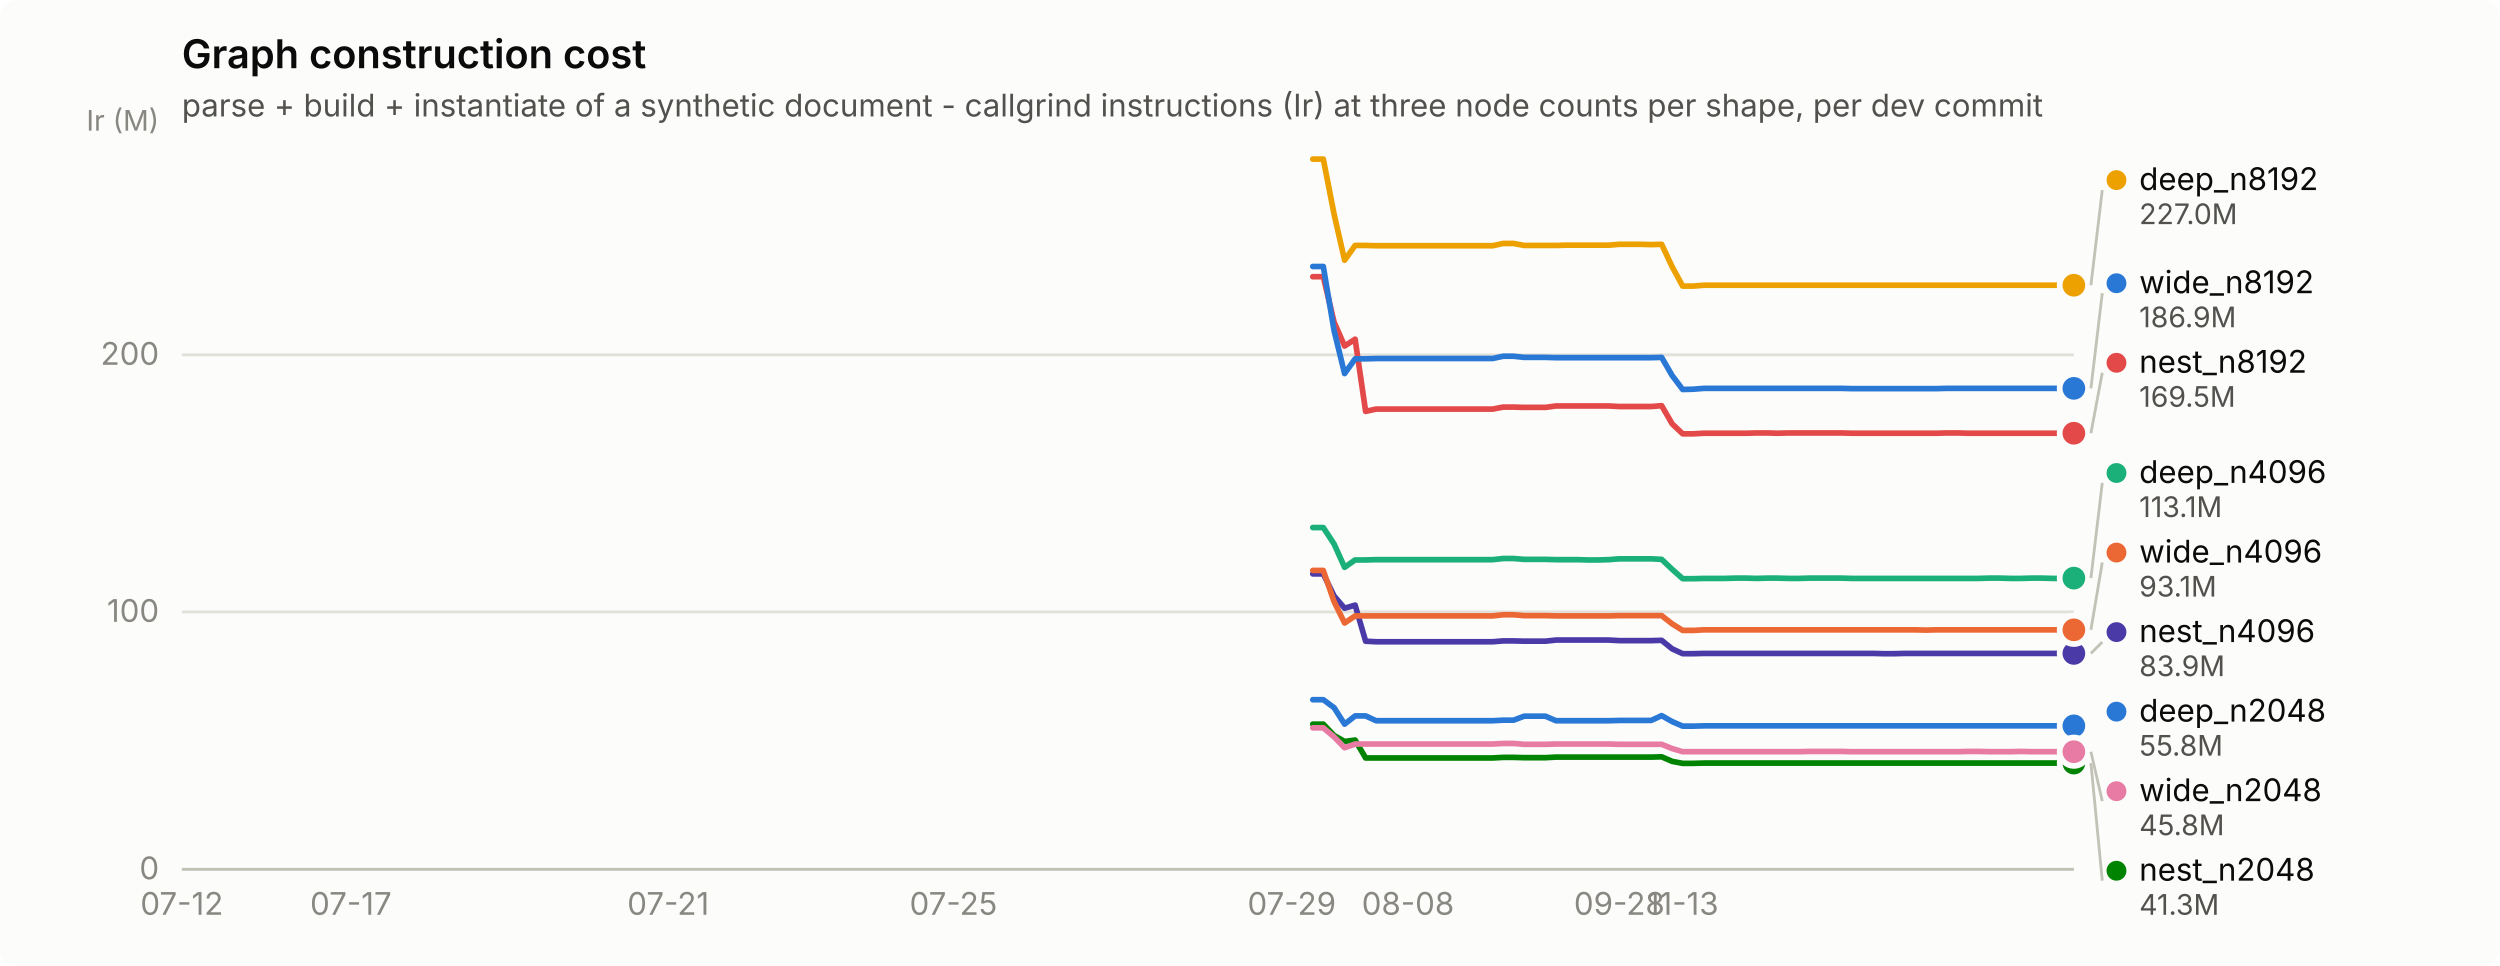
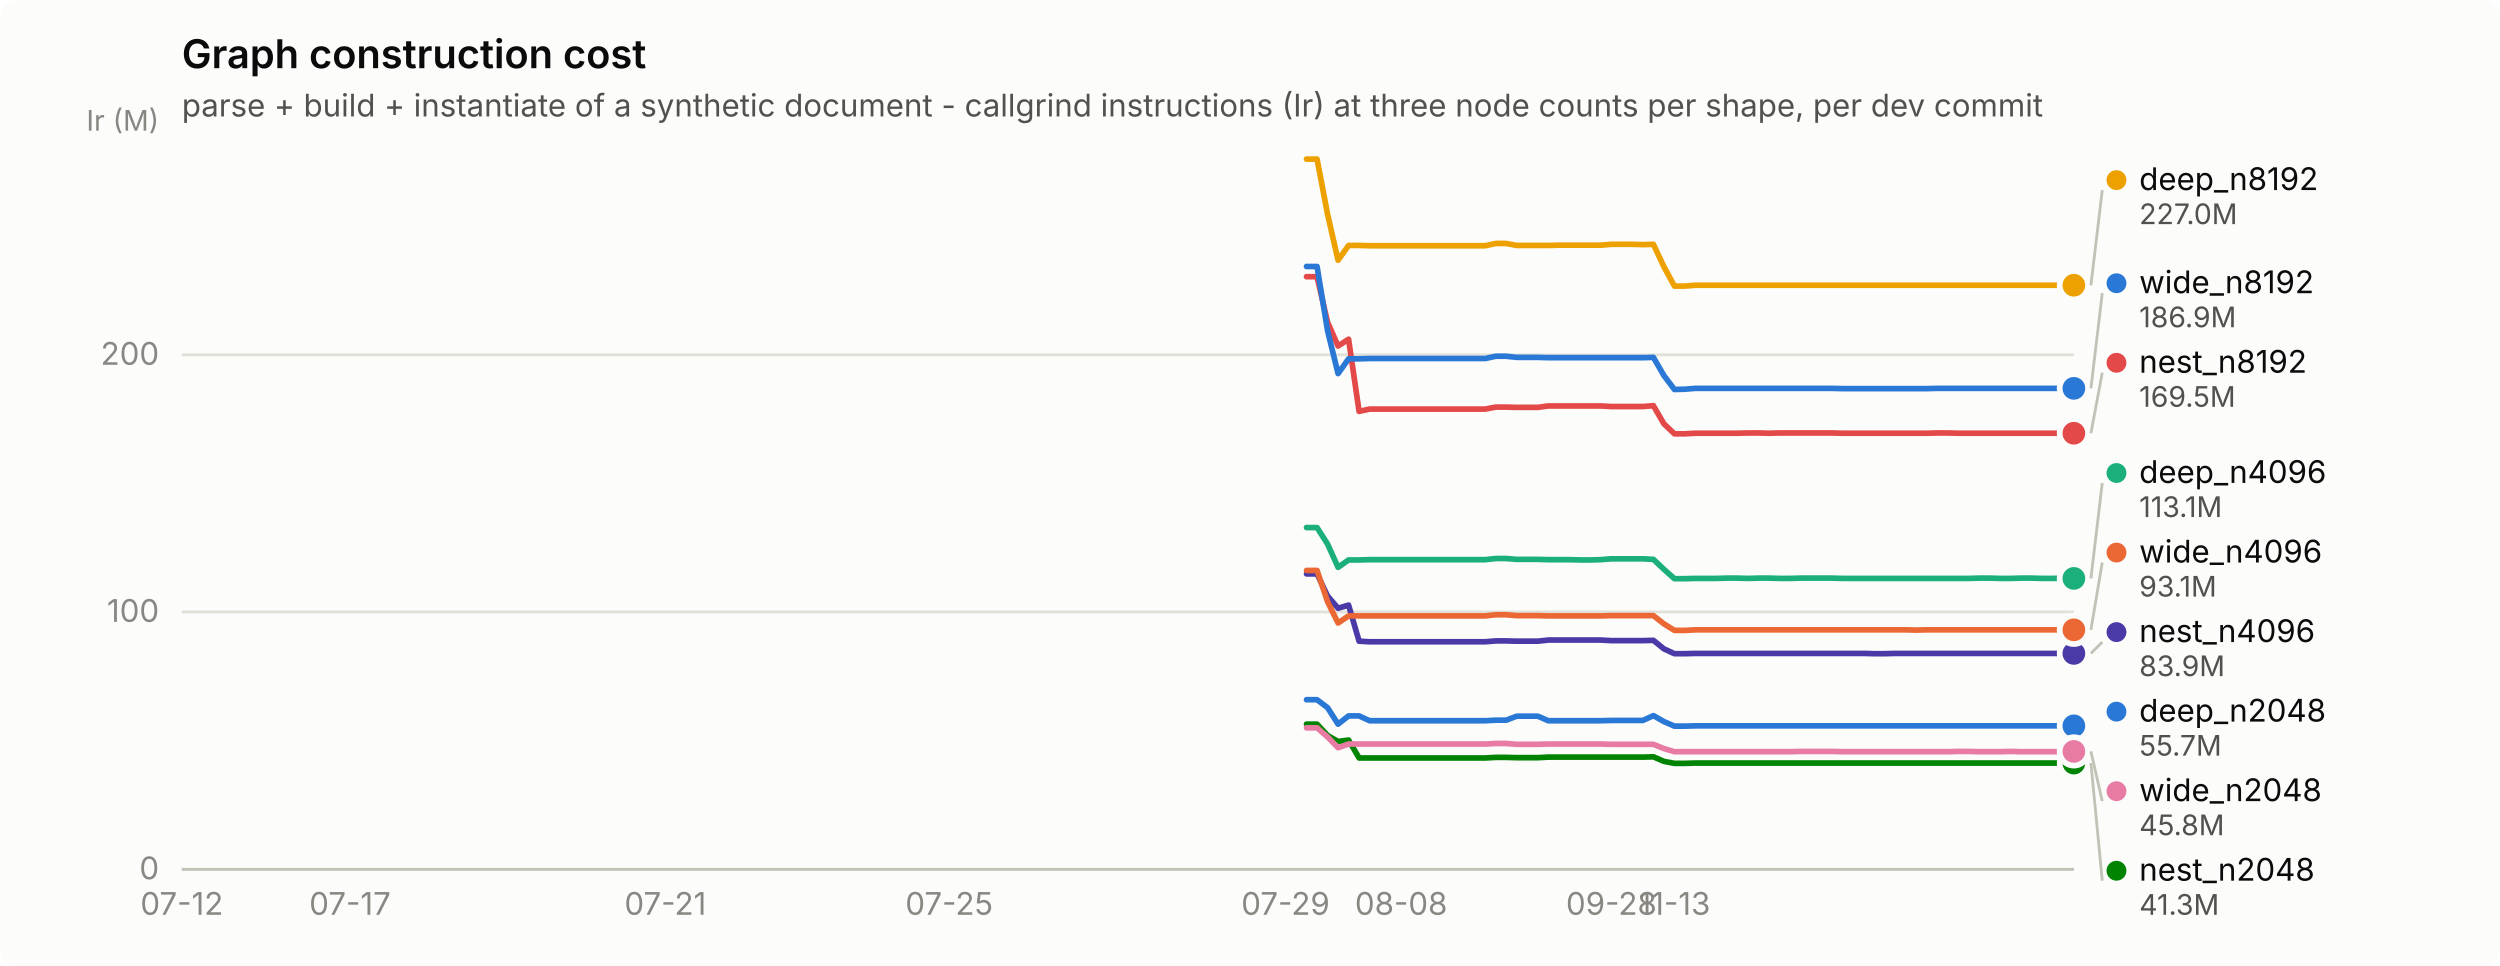
<svg xmlns="http://www.w3.org/2000/svg" width="880" height="340" viewBox="0 0 880 340" role="img" aria-label="Graph construction cost">
  <rect width="880" height="340" rx="6" fill="#fcfcfb" />
  <text x="64" y="24" font-family="system-ui, -apple-system, &quot;Segoe UI&quot;, sans-serif" font-size="14" font-weight="600" fill="#0b0b0b">Graph construction cost</text>
  <text x="64" y="41" font-family="system-ui, -apple-system, &quot;Segoe UI&quot;, sans-serif" font-size="11" fill="#52514e">parse + build + instantiate of a synthetic document - callgrind instructions (Ir) at three node counts per shape, per dev commit</text>
  <line x1="64" y1="306.0" x2="730" y2="306.0" stroke="#e1e0d9" stroke-width="1" />
  <text x="56" y="309.5" text-anchor="end" font-family="system-ui, -apple-system, &quot;Segoe UI&quot;, sans-serif" font-size="11" style="font-variant-numeric: tabular-nums" fill="#898781">0</text>
  <line x1="64" y1="215.4" x2="730" y2="215.4" stroke="#e1e0d9" stroke-width="1" />
  <text x="56" y="218.9" text-anchor="end" font-family="system-ui, -apple-system, &quot;Segoe UI&quot;, sans-serif" font-size="11" style="font-variant-numeric: tabular-nums" fill="#898781">100</text>
  <line x1="64" y1="124.9" x2="730" y2="124.9" stroke="#e1e0d9" stroke-width="1" />
  <text x="56" y="128.4" text-anchor="end" font-family="system-ui, -apple-system, &quot;Segoe UI&quot;, sans-serif" font-size="11" style="font-variant-numeric: tabular-nums" fill="#898781">200</text>
  <text x="56" y="46" text-anchor="end" font-family="system-ui, -apple-system, &quot;Segoe UI&quot;, sans-serif" font-size="10" fill="#898781">Ir (M)</text>
  <line x1="64" y1="306" x2="730" y2="306" stroke="#c3c2b7" stroke-width="1" />
  <text x="64.0" y="322" text-anchor="middle" font-family="system-ui, -apple-system, &quot;Segoe UI&quot;, sans-serif" font-size="11" style="font-variant-numeric: tabular-nums" fill="#898781">07-12</text>
-   <text x="123.5" y="322" text-anchor="middle" font-family="system-ui, -apple-system, &quot;Segoe UI&quot;, sans-serif" font-size="11" style="font-variant-numeric: tabular-nums" fill="#898781">07-17</text>
-   <text x="235.2" y="322" text-anchor="middle" font-family="system-ui, -apple-system, &quot;Segoe UI&quot;, sans-serif" font-size="11" style="font-variant-numeric: tabular-nums" fill="#898781">07-21</text>
-   <text x="335.6" y="322" text-anchor="middle" font-family="system-ui, -apple-system, &quot;Segoe UI&quot;, sans-serif" font-size="11" style="font-variant-numeric: tabular-nums" fill="#898781">07-25</text>
-   <text x="454.7" y="322" text-anchor="middle" font-family="system-ui, -apple-system, &quot;Segoe UI&quot;, sans-serif" font-size="11" style="font-variant-numeric: tabular-nums" fill="#898781">07-29</text>
-   <text x="495.6" y="322" text-anchor="middle" font-family="system-ui, -apple-system, &quot;Segoe UI&quot;, sans-serif" font-size="11" style="font-variant-numeric: tabular-nums" fill="#898781">08-08</text>
-   <text x="570.0" y="322" text-anchor="middle" font-family="system-ui, -apple-system, &quot;Segoe UI&quot;, sans-serif" font-size="11" style="font-variant-numeric: tabular-nums" fill="#898781">09-28</text>
-   <text x="592.3" y="322" text-anchor="middle" font-family="system-ui, -apple-system, &quot;Segoe UI&quot;, sans-serif" font-size="11" style="font-variant-numeric: tabular-nums" fill="#898781">11-13</text>
-   <path d="M462.1,246.3 L465.8,246.3 L469.6,249.1 L473.3,254.9 L477.0,252.0 L480.7,252.0 L484.4,253.7 L488.2,253.7 L491.9,253.7 L495.6,253.7 L499.3,253.7 L503.0,253.7 L506.8,253.7 L510.5,253.7 L514.2,253.7 L517.9,253.7 L521.6,253.7 L525.4,253.7 L529.1,253.5 L532.8,253.5 L536.5,252.1 L540.2,252.1 L544.0,252.1 L547.7,253.7 L551.4,253.7 L555.1,253.7 L558.8,253.7 L562.6,253.7 L566.3,253.7 L570.0,253.6 L573.7,253.6 L577.5,253.6 L581.2,253.6 L584.9,251.9 L588.6,254.0 L592.3,255.6 L596.1,255.6 L599.8,255.5 L603.5,255.5 L607.2,255.5 L610.9,255.5 L614.7,255.5 L618.4,255.5 L622.1,255.5 L625.8,255.5 L629.5,255.5 L633.3,255.5 L637.0,255.5 L640.7,255.5 L644.4,255.5 L648.1,255.5 L651.9,255.5 L655.6,255.5 L659.3,255.5 L663.0,255.5 L666.7,255.5 L670.5,255.5 L674.2,255.5 L677.9,255.5 L681.6,255.5 L685.4,255.5 L689.1,255.5 L692.8,255.5 L696.5,255.5 L700.2,255.5 L704.0,255.5 L707.7,255.5 L711.4,255.5 L715.1,255.5 L718.8,255.5 L722.6,255.5 L726.3,255.5 L730.0,255.5" fill="none" stroke="#2a78d6" stroke-width="2" stroke-linejoin="round" stroke-linecap="round" />
+   <text x="123.2" y="322" text-anchor="middle" font-family="system-ui, -apple-system, &quot;Segoe UI&quot;, sans-serif" font-size="11" style="font-variant-numeric: tabular-nums" fill="#898781">07-17</text>
+   <text x="234.2" y="322" text-anchor="middle" font-family="system-ui, -apple-system, &quot;Segoe UI&quot;, sans-serif" font-size="11" style="font-variant-numeric: tabular-nums" fill="#898781">07-21</text>
+   <text x="334.1" y="322" text-anchor="middle" font-family="system-ui, -apple-system, &quot;Segoe UI&quot;, sans-serif" font-size="11" style="font-variant-numeric: tabular-nums" fill="#898781">07-25</text>
+   <text x="452.5" y="322" text-anchor="middle" font-family="system-ui, -apple-system, &quot;Segoe UI&quot;, sans-serif" font-size="11" style="font-variant-numeric: tabular-nums" fill="#898781">07-29</text>
+   <text x="493.2" y="322" text-anchor="middle" font-family="system-ui, -apple-system, &quot;Segoe UI&quot;, sans-serif" font-size="11" style="font-variant-numeric: tabular-nums" fill="#898781">08-08</text>
+   <text x="567.2" y="322" text-anchor="middle" font-family="system-ui, -apple-system, &quot;Segoe UI&quot;, sans-serif" font-size="11" style="font-variant-numeric: tabular-nums" fill="#898781">09-28</text>
+   <text x="589.4" y="322" text-anchor="middle" font-family="system-ui, -apple-system, &quot;Segoe UI&quot;, sans-serif" font-size="11" style="font-variant-numeric: tabular-nums" fill="#898781">11-13</text>
+   <path d="M459.9,246.3 L463.6,246.3 L467.3,249.1 L471.0,254.9 L474.7,252.0 L478.4,252.0 L482.1,253.7 L485.8,253.7 L489.5,253.7 L493.2,253.7 L496.9,253.7 L500.6,253.7 L504.3,253.7 L508.0,253.7 L511.7,253.7 L515.4,253.7 L519.1,253.7 L522.8,253.7 L526.5,253.5 L530.2,253.5 L533.9,252.1 L537.6,252.1 L541.3,252.1 L545.0,253.7 L548.7,253.7 L552.4,253.7 L556.1,253.7 L559.8,253.7 L563.5,253.7 L567.2,253.6 L570.9,253.6 L574.6,253.6 L578.3,253.6 L582.0,251.9 L585.7,254.0 L589.4,255.6 L593.1,255.6 L596.8,255.5 L600.5,255.5 L604.2,255.5 L607.9,255.5 L611.6,255.5 L615.3,255.5 L619.0,255.5 L622.7,255.5 L626.4,255.5 L630.1,255.5 L633.8,255.5 L637.5,255.5 L641.2,255.5 L644.9,255.5 L648.6,255.5 L652.3,255.5 L656.0,255.5 L659.7,255.5 L663.4,255.5 L667.1,255.5 L670.8,255.5 L674.5,255.5 L678.2,255.5 L681.9,255.5 L685.6,255.5 L689.3,255.5 L693.0,255.5 L696.7,255.5 L700.4,255.5 L704.1,255.5 L707.8,255.5 L711.5,255.5 L715.2,255.5 L718.9,255.5 L722.6,255.5 L726.3,255.5 L730.0,255.5" fill="none" stroke="#2a78d6" stroke-width="2" stroke-linejoin="round" stroke-linecap="round" />
  <circle cx="730.0" cy="255.5" r="6" fill="#fcfcfb" />
  <circle cx="730.0" cy="255.5" r="4" fill="#2a78d6" />
-   <path d="M462.1,185.7 L465.8,185.7 L469.6,191.5 L473.3,199.7 L477.0,197.1 L480.7,197.1 L484.4,197.0 L488.2,197.0 L491.9,197.0 L495.6,197.0 L499.3,197.0 L503.0,197.0 L506.8,197.0 L510.5,197.0 L514.2,197.0 L517.9,197.0 L521.6,197.0 L525.4,197.0 L529.1,196.6 L532.8,196.6 L536.5,196.9 L540.2,196.9 L544.0,196.9 L547.7,197.0 L551.4,197.0 L555.1,197.0 L558.8,197.1 L562.6,197.1 L566.3,197.0 L570.0,196.7 L573.7,196.7 L577.5,196.7 L581.2,196.7 L584.9,196.9 L588.6,200.4 L592.3,203.7 L596.1,203.7 L599.8,203.6 L603.5,203.6 L607.2,203.6 L610.9,203.5 L614.7,203.5 L618.4,203.6 L622.1,203.5 L625.8,203.5 L629.5,203.6 L633.3,203.6 L637.0,203.5 L640.7,203.5 L644.4,203.5 L648.1,203.5 L651.9,203.6 L655.6,203.6 L659.3,203.6 L663.0,203.6 L666.7,203.6 L670.5,203.6 L674.2,203.6 L677.9,203.6 L681.6,203.6 L685.4,203.6 L689.1,203.6 L692.8,203.6 L696.5,203.6 L700.2,203.5 L704.0,203.5 L707.7,203.6 L711.4,203.6 L715.1,203.5 L718.8,203.5 L722.6,203.6 L726.3,203.6 L730.0,203.5" fill="none" stroke="#1baf7a" stroke-width="2" stroke-linejoin="round" stroke-linecap="round" />
-   <circle cx="730.0" cy="203.5" r="6" fill="#fcfcfb" />
-   <circle cx="730.0" cy="203.5" r="4" fill="#1baf7a" />
-   <path d="M462.1,56.0 L465.8,56.0 L469.6,75.4 L473.3,91.6 L477.0,86.4 L480.7,86.4 L484.4,86.5 L488.2,86.5 L491.9,86.5 L495.6,86.5 L499.3,86.5 L503.0,86.5 L506.8,86.5 L510.5,86.5 L514.2,86.5 L517.9,86.5 L521.6,86.5 L525.4,86.5 L529.1,85.7 L532.8,85.7 L536.5,86.4 L540.2,86.4 L544.0,86.4 L547.7,86.4 L551.4,86.3 L555.1,86.3 L558.8,86.3 L562.6,86.3 L566.3,86.3 L570.0,86.0 L573.7,86.0 L577.5,86.0 L581.2,86.1 L584.9,86.0 L588.6,93.9 L592.3,100.7 L596.1,100.7 L599.8,100.4 L603.5,100.4 L607.2,100.4 L610.9,100.4 L614.7,100.4 L618.4,100.4 L622.1,100.4 L625.8,100.4 L629.5,100.4 L633.3,100.4 L637.0,100.4 L640.7,100.4 L644.4,100.4 L648.1,100.4 L651.9,100.4 L655.6,100.4 L659.3,100.4 L663.0,100.4 L666.7,100.4 L670.5,100.4 L674.2,100.4 L677.9,100.4 L681.6,100.4 L685.4,100.4 L689.1,100.4 L692.8,100.4 L696.5,100.4 L700.2,100.4 L704.0,100.4 L707.7,100.4 L711.4,100.4 L715.1,100.4 L718.8,100.4 L722.6,100.4 L726.3,100.4 L730.0,100.4" fill="none" stroke="#eda100" stroke-width="2" stroke-linejoin="round" stroke-linecap="round" />
+   <path d="M459.9,185.7 L463.6,185.7 L467.3,191.5 L471.0,199.7 L474.7,197.1 L478.4,197.1 L482.1,197.0 L485.8,197.0 L489.5,197.0 L493.2,197.0 L496.9,197.0 L500.6,197.0 L504.3,197.0 L508.0,197.0 L511.7,197.0 L515.4,197.0 L519.1,197.0 L522.8,197.0 L526.5,196.6 L530.2,196.6 L533.9,196.9 L537.6,196.9 L541.3,196.9 L545.0,197.0 L548.7,197.0 L552.4,197.0 L556.1,197.1 L559.8,197.1 L563.5,197.0 L567.2,196.7 L570.9,196.7 L574.6,196.7 L578.3,196.7 L582.0,196.9 L585.7,200.4 L589.4,203.7 L593.1,203.7 L596.8,203.6 L600.5,203.6 L604.2,203.6 L607.9,203.5 L611.6,203.5 L615.3,203.6 L619.0,203.5 L622.7,203.5 L626.4,203.6 L630.1,203.6 L633.8,203.5 L637.5,203.5 L641.2,203.5 L644.9,203.5 L648.6,203.6 L652.3,203.6 L656.0,203.6 L659.7,203.6 L663.4,203.6 L667.1,203.6 L670.8,203.6 L674.5,203.6 L678.2,203.6 L681.9,203.6 L685.6,203.6 L689.3,203.6 L693.0,203.6 L696.7,203.5 L700.4,203.5 L704.1,203.6 L707.8,203.6 L711.5,203.5 L715.2,203.5 L718.9,203.6 L722.6,203.6 L726.3,203.5 L730.0,203.6" fill="none" stroke="#1baf7a" stroke-width="2" stroke-linejoin="round" stroke-linecap="round" />
+   <circle cx="730.0" cy="203.6" r="6" fill="#fcfcfb" />
+   <circle cx="730.0" cy="203.6" r="4" fill="#1baf7a" />
+   <path d="M459.9,56.0 L463.6,56.0 L467.3,75.4 L471.0,91.6 L474.7,86.4 L478.4,86.4 L482.1,86.5 L485.8,86.5 L489.5,86.5 L493.2,86.5 L496.9,86.5 L500.6,86.5 L504.3,86.5 L508.0,86.5 L511.7,86.5 L515.4,86.5 L519.1,86.5 L522.8,86.5 L526.5,85.7 L530.2,85.7 L533.9,86.4 L537.6,86.4 L541.3,86.4 L545.0,86.4 L548.7,86.3 L552.4,86.3 L556.1,86.3 L559.8,86.3 L563.5,86.3 L567.2,86.0 L570.9,86.0 L574.6,86.0 L578.3,86.1 L582.0,86.0 L585.7,93.9 L589.4,100.7 L593.1,100.7 L596.8,100.4 L600.5,100.4 L604.2,100.4 L607.9,100.4 L611.6,100.4 L615.3,100.4 L619.0,100.4 L622.7,100.4 L626.4,100.4 L630.1,100.4 L633.8,100.4 L637.5,100.4 L641.2,100.4 L644.9,100.4 L648.6,100.4 L652.3,100.4 L656.0,100.4 L659.7,100.4 L663.4,100.4 L667.1,100.4 L670.8,100.4 L674.5,100.4 L678.2,100.4 L681.9,100.4 L685.6,100.4 L689.3,100.4 L693.0,100.4 L696.7,100.4 L700.4,100.4 L704.1,100.4 L707.8,100.4 L711.5,100.4 L715.2,100.4 L718.9,100.4 L722.6,100.4 L726.3,100.4 L730.0,100.4" fill="none" stroke="#eda100" stroke-width="2" stroke-linejoin="round" stroke-linecap="round" />
  <circle cx="730.0" cy="100.4" r="6" fill="#fcfcfb" />
  <circle cx="730.0" cy="100.4" r="4" fill="#eda100" />
-   <path d="M462.1,254.9 L465.8,254.9 L469.6,258.9 L473.3,261.0 L477.0,260.5 L480.7,266.8 L484.4,266.8 L488.2,266.8 L491.9,266.8 L495.6,266.8 L499.3,266.8 L503.0,266.8 L506.8,266.8 L510.5,266.8 L514.2,266.8 L517.9,266.8 L521.6,266.8 L525.4,266.8 L529.1,266.6 L532.8,266.6 L536.5,266.7 L540.2,266.7 L544.0,266.7 L547.7,266.5 L551.4,266.5 L555.1,266.5 L558.8,266.5 L562.6,266.5 L566.3,266.5 L570.0,266.5 L573.7,266.5 L577.5,266.5 L581.2,266.5 L584.9,266.4 L588.6,268.0 L592.3,268.7 L596.1,268.7 L599.8,268.6 L603.5,268.6 L607.2,268.6 L610.9,268.6 L614.7,268.6 L618.4,268.6 L622.1,268.6 L625.8,268.6 L629.5,268.6 L633.3,268.6 L637.0,268.6 L640.7,268.6 L644.4,268.6 L648.1,268.6 L651.9,268.6 L655.6,268.6 L659.3,268.6 L663.0,268.6 L666.7,268.6 L670.5,268.6 L674.2,268.6 L677.9,268.6 L681.6,268.6 L685.4,268.6 L689.1,268.6 L692.8,268.6 L696.5,268.6 L700.2,268.6 L704.0,268.6 L707.7,268.6 L711.4,268.6 L715.1,268.6 L718.8,268.6 L722.6,268.6 L726.3,268.6 L730.0,268.6" fill="none" stroke="#008300" stroke-width="2" stroke-linejoin="round" stroke-linecap="round" />
+   <path d="M459.9,254.9 L463.6,254.9 L467.3,258.9 L471.0,261.0 L474.7,260.5 L478.4,266.8 L482.1,266.8 L485.8,266.8 L489.5,266.8 L493.2,266.8 L496.9,266.8 L500.6,266.8 L504.3,266.8 L508.0,266.8 L511.7,266.8 L515.4,266.8 L519.1,266.8 L522.8,266.8 L526.5,266.6 L530.2,266.6 L533.9,266.7 L537.6,266.7 L541.3,266.7 L545.0,266.5 L548.7,266.5 L552.4,266.5 L556.1,266.5 L559.8,266.5 L563.5,266.5 L567.2,266.5 L570.9,266.5 L574.6,266.5 L578.3,266.5 L582.0,266.4 L585.7,268.0 L589.4,268.7 L593.1,268.7 L596.8,268.6 L600.5,268.6 L604.2,268.6 L607.9,268.6 L611.6,268.6 L615.3,268.6 L619.0,268.6 L622.7,268.6 L626.4,268.6 L630.1,268.6 L633.8,268.6 L637.5,268.6 L641.2,268.6 L644.9,268.6 L648.6,268.6 L652.3,268.6 L656.0,268.6 L659.7,268.6 L663.4,268.6 L667.1,268.6 L670.8,268.6 L674.5,268.6 L678.2,268.6 L681.9,268.6 L685.6,268.6 L689.3,268.6 L693.0,268.6 L696.7,268.6 L700.4,268.6 L704.1,268.6 L707.8,268.6 L711.5,268.6 L715.2,268.6 L718.9,268.6 L722.6,268.6 L726.3,268.6 L730.0,268.6" fill="none" stroke="#008300" stroke-width="2" stroke-linejoin="round" stroke-linecap="round" />
  <circle cx="730.0" cy="268.6" r="6" fill="#fcfcfb" />
  <circle cx="730.0" cy="268.6" r="4" fill="#008300" />
-   <path d="M462.1,202.0 L465.8,202.0 L469.6,209.8 L473.3,214.1 L477.0,213.0 L480.7,225.7 L484.4,225.9 L488.2,225.9 L491.9,225.9 L495.6,225.9 L499.3,225.9 L503.0,225.9 L506.8,225.9 L510.5,225.9 L514.2,225.9 L517.9,225.9 L521.6,225.9 L525.4,225.9 L529.1,225.6 L532.8,225.6 L536.5,225.7 L540.2,225.7 L544.0,225.7 L547.7,225.3 L551.4,225.3 L555.1,225.3 L558.8,225.3 L562.6,225.3 L566.3,225.3 L570.0,225.5 L573.7,225.5 L577.5,225.5 L581.2,225.5 L584.9,225.4 L588.6,228.4 L592.3,230.1 L596.1,230.1 L599.8,230.0 L603.5,230.0 L607.2,230.0 L610.9,230.0 L614.7,230.0 L618.4,230.0 L622.1,230.0 L625.8,230.0 L629.5,230.0 L633.3,230.0 L637.0,230.0 L640.7,230.0 L644.4,230.0 L648.1,230.0 L651.9,230.0 L655.6,230.0 L659.3,230.0 L663.0,230.1 L666.7,230.1 L670.5,230.0 L674.2,230.0 L677.9,230.0 L681.6,230.0 L685.4,230.0 L689.1,230.0 L692.8,230.0 L696.5,230.0 L700.2,230.0 L704.0,230.0 L707.7,230.0 L711.4,230.0 L715.1,230.0 L718.8,230.0 L722.6,230.0 L726.3,230.0 L730.0,230.0" fill="none" stroke="#4a3aa7" stroke-width="2" stroke-linejoin="round" stroke-linecap="round" />
+   <path d="M459.9,202.0 L463.6,202.0 L467.3,209.8 L471.0,214.1 L474.7,213.0 L478.4,225.7 L482.1,225.9 L485.8,225.9 L489.5,225.9 L493.2,225.9 L496.9,225.9 L500.6,225.9 L504.3,225.9 L508.0,225.9 L511.7,225.9 L515.4,225.9 L519.1,225.9 L522.8,225.9 L526.5,225.6 L530.2,225.6 L533.9,225.7 L537.6,225.7 L541.3,225.7 L545.0,225.3 L548.7,225.3 L552.4,225.3 L556.1,225.3 L559.8,225.3 L563.5,225.3 L567.2,225.5 L570.9,225.5 L574.6,225.5 L578.3,225.5 L582.0,225.4 L585.7,228.4 L589.4,230.1 L593.1,230.1 L596.8,230.0 L600.5,230.0 L604.2,230.0 L607.9,230.0 L611.6,230.0 L615.3,230.0 L619.0,230.0 L622.7,230.0 L626.4,230.0 L630.1,230.0 L633.8,230.0 L637.5,230.0 L641.2,230.0 L644.9,230.0 L648.6,230.0 L652.3,230.0 L656.0,230.0 L659.7,230.1 L663.4,230.1 L667.1,230.0 L670.8,230.0 L674.5,230.0 L678.2,230.0 L681.9,230.0 L685.6,230.0 L689.3,230.0 L693.0,230.0 L696.7,230.0 L700.4,230.0 L704.1,230.0 L707.8,230.0 L711.5,230.0 L715.2,230.0 L718.9,230.0 L722.6,230.0 L726.3,230.0 L730.0,230.0" fill="none" stroke="#4a3aa7" stroke-width="2" stroke-linejoin="round" stroke-linecap="round" />
  <circle cx="730.0" cy="230.0" r="6" fill="#fcfcfb" />
  <circle cx="730.0" cy="230.0" r="4" fill="#4a3aa7" />
-   <path d="M462.1,97.4 L465.8,97.4 L469.6,113.4 L473.3,121.8 L477.0,119.4 L480.7,144.8 L484.4,144.0 L488.2,144.0 L491.9,144.0 L495.6,144.0 L499.3,144.0 L503.0,144.0 L506.8,144.0 L510.5,144.0 L514.2,144.0 L517.9,144.0 L521.6,144.0 L525.4,144.0 L529.1,143.3 L532.8,143.3 L536.5,143.4 L540.2,143.4 L544.0,143.4 L547.7,142.9 L551.4,142.9 L555.1,142.9 L558.8,142.9 L562.6,142.9 L566.3,142.9 L570.0,143.1 L573.7,143.1 L577.5,143.1 L581.2,143.1 L584.9,142.8 L588.6,149.2 L592.3,152.7 L596.1,152.7 L599.8,152.5 L603.5,152.5 L607.2,152.5 L610.9,152.5 L614.7,152.5 L618.4,152.4 L622.1,152.4 L625.8,152.5 L629.5,152.4 L633.3,152.4 L637.0,152.4 L640.7,152.4 L644.4,152.4 L648.1,152.4 L651.9,152.5 L655.6,152.5 L659.3,152.5 L663.0,152.5 L666.7,152.5 L670.5,152.5 L674.2,152.5 L677.9,152.5 L681.6,152.5 L685.4,152.4 L689.1,152.4 L692.8,152.5 L696.5,152.5 L700.2,152.5 L704.0,152.5 L707.7,152.5 L711.4,152.5 L715.1,152.5 L718.8,152.5 L722.6,152.5 L726.3,152.5 L730.0,152.5" fill="none" stroke="#e34948" stroke-width="2" stroke-linejoin="round" stroke-linecap="round" />
+   <path d="M459.9,97.4 L463.6,97.4 L467.3,113.4 L471.0,121.8 L474.7,119.4 L478.4,144.8 L482.1,144.0 L485.8,144.0 L489.5,144.0 L493.2,144.0 L496.9,144.0 L500.6,144.0 L504.3,144.0 L508.0,144.0 L511.7,144.0 L515.4,144.0 L519.1,144.0 L522.8,144.0 L526.5,143.3 L530.2,143.3 L533.9,143.4 L537.6,143.4 L541.3,143.4 L545.0,142.9 L548.7,142.9 L552.4,142.9 L556.1,142.9 L559.8,142.9 L563.5,142.9 L567.2,143.1 L570.9,143.1 L574.6,143.1 L578.3,143.1 L582.0,142.8 L585.7,149.2 L589.4,152.7 L593.1,152.7 L596.8,152.5 L600.5,152.5 L604.2,152.5 L607.9,152.5 L611.6,152.5 L615.3,152.4 L619.0,152.4 L622.7,152.5 L626.4,152.4 L630.1,152.4 L633.8,152.4 L637.5,152.4 L641.2,152.4 L644.9,152.4 L648.6,152.5 L652.3,152.5 L656.0,152.5 L659.7,152.5 L663.4,152.5 L667.1,152.5 L670.8,152.5 L674.5,152.5 L678.2,152.5 L681.9,152.4 L685.6,152.4 L689.3,152.5 L693.0,152.5 L696.7,152.5 L700.4,152.5 L704.1,152.5 L707.8,152.5 L711.5,152.5 L715.2,152.5 L718.9,152.5 L722.6,152.5 L726.3,152.5 L730.0,152.5" fill="none" stroke="#e34948" stroke-width="2" stroke-linejoin="round" stroke-linecap="round" />
  <circle cx="730.0" cy="152.5" r="6" fill="#fcfcfb" />
  <circle cx="730.0" cy="152.5" r="4" fill="#e34948" />
-   <path d="M462.1,256.2 L465.8,256.2 L469.6,259.4 L473.3,263.2 L477.0,261.9 L480.7,261.9 L484.4,261.9 L488.2,261.9 L491.9,261.9 L495.6,261.9 L499.3,261.9 L503.0,261.9 L506.8,261.9 L510.5,261.9 L514.2,261.9 L517.9,261.9 L521.6,261.9 L525.4,261.9 L529.1,261.7 L532.8,261.7 L536.5,262.0 L540.2,262.0 L544.0,262.0 L547.7,261.9 L551.4,261.9 L555.1,261.9 L558.8,261.9 L562.6,261.9 L566.3,261.9 L570.0,262.0 L573.7,262.0 L577.5,262.0 L581.2,262.0 L584.9,262.0 L588.6,263.5 L592.3,264.6 L596.1,264.6 L599.8,264.6 L603.5,264.6 L607.2,264.6 L610.9,264.6 L614.7,264.6 L618.4,264.6 L622.1,264.6 L625.8,264.6 L629.5,264.6 L633.3,264.6 L637.0,264.5 L640.7,264.5 L644.4,264.5 L648.1,264.5 L651.9,264.6 L655.6,264.6 L659.3,264.6 L663.0,264.6 L666.7,264.6 L670.5,264.6 L674.2,264.6 L677.9,264.6 L681.6,264.6 L685.4,264.6 L689.1,264.6 L692.8,264.5 L696.5,264.5 L700.2,264.6 L704.0,264.6 L707.7,264.6 L711.4,264.5 L715.1,264.6 L718.8,264.6 L722.6,264.6 L726.3,264.6 L730.0,264.6" fill="none" stroke="#e87ba4" stroke-width="2" stroke-linejoin="round" stroke-linecap="round" />
-   <circle cx="730.0" cy="264.6" r="6" fill="#fcfcfb" />
-   <circle cx="730.0" cy="264.6" r="4" fill="#e87ba4" />
-   <path d="M462.1,200.8 L465.8,200.8 L469.6,211.8 L473.3,219.3 L477.0,216.8 L480.7,216.8 L484.4,216.8 L488.2,216.8 L491.9,216.8 L495.6,216.8 L499.3,216.8 L503.0,216.8 L506.8,216.8 L510.5,216.8 L514.2,216.8 L517.9,216.8 L521.6,216.8 L525.4,216.8 L529.1,216.4 L532.8,216.4 L536.5,216.7 L540.2,216.7 L544.0,216.7 L547.7,216.8 L551.4,216.8 L555.1,216.8 L558.8,216.8 L562.6,216.8 L566.3,216.8 L570.0,216.7 L573.7,216.7 L577.5,216.7 L581.2,216.7 L584.9,216.7 L588.6,219.6 L592.3,221.9 L596.1,221.9 L599.8,221.7 L603.5,221.7 L607.2,221.7 L610.9,221.7 L614.7,221.7 L618.4,221.7 L622.1,221.7 L625.8,221.7 L629.5,221.7 L633.3,221.7 L637.0,221.7 L640.7,221.7 L644.4,221.7 L648.1,221.7 L651.9,221.7 L655.6,221.7 L659.3,221.7 L663.0,221.7 L666.7,221.7 L670.5,221.7 L674.2,221.7 L677.9,221.8 L681.6,221.7 L685.4,221.7 L689.1,221.7 L692.8,221.7 L696.5,221.7 L700.2,221.7 L704.0,221.7 L707.7,221.7 L711.4,221.7 L715.1,221.7 L718.8,221.7 L722.6,221.7 L726.3,221.7 L730.0,221.7" fill="none" stroke="#eb6834" stroke-width="2" stroke-linejoin="round" stroke-linecap="round" />
+   <path d="M459.9,256.2 L463.6,256.2 L467.3,259.4 L471.0,263.2 L474.7,261.9 L478.4,261.9 L482.1,261.9 L485.8,261.9 L489.5,261.9 L493.2,261.9 L496.9,261.9 L500.6,261.9 L504.3,261.9 L508.0,261.9 L511.7,261.9 L515.4,261.9 L519.1,261.9 L522.8,261.9 L526.5,261.7 L530.2,261.7 L533.9,262.0 L537.6,262.0 L541.3,262.0 L545.0,261.9 L548.7,261.9 L552.4,261.9 L556.1,261.9 L559.8,261.9 L563.5,261.9 L567.2,262.0 L570.9,262.0 L574.6,262.0 L578.3,262.0 L582.0,262.0 L585.7,263.5 L589.4,264.6 L593.1,264.6 L596.8,264.6 L600.5,264.6 L604.2,264.6 L607.9,264.6 L611.6,264.6 L615.3,264.6 L619.0,264.6 L622.7,264.6 L626.4,264.6 L630.1,264.6 L633.8,264.5 L637.5,264.5 L641.2,264.5 L644.9,264.5 L648.6,264.6 L652.3,264.6 L656.0,264.6 L659.7,264.6 L663.4,264.6 L667.1,264.6 L670.8,264.6 L674.5,264.6 L678.2,264.6 L681.9,264.6 L685.6,264.6 L689.3,264.5 L693.0,264.5 L696.7,264.6 L700.4,264.6 L704.1,264.6 L707.8,264.5 L711.5,264.6 L715.2,264.6 L718.9,264.6 L722.6,264.6 L726.3,264.6 L730.0,264.5" fill="none" stroke="#e87ba4" stroke-width="2" stroke-linejoin="round" stroke-linecap="round" />
+   <circle cx="730.0" cy="264.5" r="6" fill="#fcfcfb" />
+   <circle cx="730.0" cy="264.5" r="4" fill="#e87ba4" />
+   <path d="M459.9,200.8 L463.6,200.8 L467.3,211.8 L471.0,219.3 L474.7,216.8 L478.4,216.8 L482.1,216.8 L485.8,216.8 L489.5,216.8 L493.2,216.8 L496.9,216.8 L500.6,216.8 L504.3,216.8 L508.0,216.8 L511.7,216.8 L515.4,216.8 L519.1,216.8 L522.8,216.8 L526.5,216.4 L530.2,216.4 L533.9,216.7 L537.6,216.7 L541.3,216.7 L545.0,216.8 L548.7,216.8 L552.4,216.8 L556.1,216.8 L559.8,216.8 L563.5,216.8 L567.2,216.7 L570.9,216.7 L574.6,216.7 L578.3,216.7 L582.0,216.7 L585.7,219.6 L589.4,221.9 L593.1,221.9 L596.8,221.7 L600.5,221.7 L604.2,221.7 L607.9,221.7 L611.6,221.7 L615.3,221.7 L619.0,221.7 L622.7,221.7 L626.4,221.7 L630.1,221.7 L633.8,221.7 L637.5,221.7 L641.2,221.7 L644.9,221.7 L648.6,221.7 L652.3,221.7 L656.0,221.7 L659.7,221.7 L663.4,221.7 L667.1,221.7 L670.8,221.7 L674.5,221.8 L678.2,221.7 L681.9,221.7 L685.6,221.7 L689.3,221.7 L693.0,221.7 L696.7,221.7 L700.4,221.7 L704.1,221.7 L707.8,221.7 L711.5,221.7 L715.2,221.7 L718.9,221.7 L722.6,221.7 L726.3,221.7 L730.0,221.7" fill="none" stroke="#eb6834" stroke-width="2" stroke-linejoin="round" stroke-linecap="round" />
  <circle cx="730.0" cy="221.7" r="6" fill="#fcfcfb" />
  <circle cx="730.0" cy="221.7" r="4" fill="#eb6834" />
-   <path d="M462.1,93.8 L465.8,93.8 L469.6,116.4 L473.3,131.5 L477.0,126.3 L480.7,126.3 L484.4,126.2 L488.2,126.2 L491.9,126.2 L495.6,126.2 L499.3,126.2 L503.0,126.2 L506.8,126.2 L510.5,126.2 L514.2,126.2 L517.9,126.2 L521.6,126.2 L525.4,126.2 L529.1,125.4 L532.8,125.4 L536.5,125.8 L540.2,125.8 L544.0,125.8 L547.7,125.9 L551.4,125.9 L555.1,125.9 L558.8,125.9 L562.6,125.9 L566.3,125.9 L570.0,125.9 L573.7,125.9 L577.5,125.9 L581.2,125.9 L584.9,125.8 L588.6,132.2 L592.3,137.1 L596.1,137.0 L599.8,136.7 L603.5,136.7 L607.2,136.7 L610.9,136.7 L614.7,136.7 L618.4,136.7 L622.1,136.7 L625.8,136.7 L629.5,136.7 L633.3,136.7 L637.0,136.7 L640.7,136.7 L644.4,136.7 L648.1,136.7 L651.9,136.8 L655.6,136.8 L659.3,136.8 L663.0,136.8 L666.7,136.8 L670.5,136.8 L674.2,136.8 L677.9,136.8 L681.6,136.8 L685.4,136.7 L689.1,136.7 L692.8,136.7 L696.5,136.7 L700.2,136.7 L704.0,136.7 L707.7,136.7 L711.4,136.7 L715.1,136.7 L718.8,136.7 L722.6,136.7 L726.3,136.7 L730.0,136.7" fill="none" stroke="#2a78d6" stroke-width="2" stroke-linejoin="round" stroke-linecap="round" />
+   <path d="M459.9,93.8 L463.6,93.8 L467.3,116.4 L471.0,131.5 L474.7,126.3 L478.4,126.3 L482.1,126.2 L485.8,126.2 L489.5,126.2 L493.2,126.2 L496.9,126.2 L500.6,126.2 L504.3,126.2 L508.0,126.2 L511.7,126.2 L515.4,126.2 L519.1,126.2 L522.8,126.2 L526.5,125.4 L530.2,125.4 L533.9,125.8 L537.6,125.8 L541.3,125.8 L545.0,125.9 L548.7,125.9 L552.4,125.9 L556.1,125.9 L559.8,125.9 L563.5,125.9 L567.2,125.9 L570.9,125.9 L574.6,125.9 L578.3,125.9 L582.0,125.8 L585.7,132.2 L589.4,137.1 L593.1,137.0 L596.8,136.7 L600.5,136.7 L604.2,136.7 L607.9,136.7 L611.6,136.7 L615.3,136.7 L619.0,136.7 L622.7,136.7 L626.4,136.7 L630.1,136.7 L633.8,136.7 L637.5,136.7 L641.2,136.7 L644.9,136.7 L648.6,136.8 L652.3,136.8 L656.0,136.8 L659.7,136.8 L663.4,136.8 L667.1,136.8 L670.8,136.8 L674.5,136.8 L678.2,136.8 L681.9,136.7 L685.6,136.7 L689.3,136.7 L693.0,136.7 L696.7,136.7 L700.4,136.7 L704.1,136.7 L707.8,136.7 L711.5,136.7 L715.2,136.7 L718.9,136.7 L722.6,136.7 L726.3,136.7 L730.0,136.7" fill="none" stroke="#2a78d6" stroke-width="2" stroke-linejoin="round" stroke-linecap="round" />
  <circle cx="730.0" cy="136.7" r="6" fill="#fcfcfb" />
  <circle cx="730.0" cy="136.7" r="4" fill="#2a78d6" />
  <line x1="736.0" y1="100.4" x2="740.0" y2="66.9" stroke="#c3c2b7" stroke-width="1" />
  <circle cx="745.0" cy="63.4" r="3.5" fill="#eda100" />
  <text x="753.0" y="66.9" font-family="system-ui, -apple-system, &quot;Segoe UI&quot;, sans-serif" font-size="11" fill="#0b0b0b">deep_n8192</text>
  <text x="753.0" y="78.9" font-family="system-ui, -apple-system, &quot;Segoe UI&quot;, sans-serif" font-size="10" style="font-variant-numeric: tabular-nums" fill="#52514e">227.0M</text>
  <line x1="736.0" y1="136.7" x2="740.0" y2="103.2" stroke="#c3c2b7" stroke-width="1" />
  <circle cx="745.0" cy="99.7" r="3.5" fill="#2a78d6" />
  <text x="753.0" y="103.2" font-family="system-ui, -apple-system, &quot;Segoe UI&quot;, sans-serif" font-size="11" fill="#0b0b0b">wide_n8192</text>
  <text x="753.0" y="115.2" font-family="system-ui, -apple-system, &quot;Segoe UI&quot;, sans-serif" font-size="10" style="font-variant-numeric: tabular-nums" fill="#52514e">186.9M</text>
  <line x1="736.0" y1="152.5" x2="740.0" y2="131.2" stroke="#c3c2b7" stroke-width="1" />
  <circle cx="745.0" cy="127.7" r="3.5" fill="#e34948" />
  <text x="753.0" y="131.2" font-family="system-ui, -apple-system, &quot;Segoe UI&quot;, sans-serif" font-size="11" fill="#0b0b0b">nest_n8192</text>
  <text x="753.0" y="143.2" font-family="system-ui, -apple-system, &quot;Segoe UI&quot;, sans-serif" font-size="10" style="font-variant-numeric: tabular-nums" fill="#52514e">169.5M</text>
-   <line x1="736.0" y1="203.5" x2="740.0" y2="170.0" stroke="#c3c2b7" stroke-width="1" />
+   <line x1="736.0" y1="203.6" x2="740.0" y2="170.0" stroke="#c3c2b7" stroke-width="1" />
  <circle cx="745.0" cy="166.5" r="3.5" fill="#1baf7a" />
  <text x="753.0" y="170.0" font-family="system-ui, -apple-system, &quot;Segoe UI&quot;, sans-serif" font-size="11" fill="#0b0b0b">deep_n4096</text>
  <text x="753.0" y="182.0" font-family="system-ui, -apple-system, &quot;Segoe UI&quot;, sans-serif" font-size="10" style="font-variant-numeric: tabular-nums" fill="#52514e">113.1M</text>
  <line x1="736.0" y1="221.7" x2="740.0" y2="198.0" stroke="#c3c2b7" stroke-width="1" />
  <circle cx="745.0" cy="194.5" r="3.5" fill="#eb6834" />
  <text x="753.0" y="198.0" font-family="system-ui, -apple-system, &quot;Segoe UI&quot;, sans-serif" font-size="11" fill="#0b0b0b">wide_n4096</text>
  <text x="753.0" y="210.0" font-family="system-ui, -apple-system, &quot;Segoe UI&quot;, sans-serif" font-size="10" style="font-variant-numeric: tabular-nums" fill="#52514e">93.1M</text>
  <line x1="736.0" y1="230.0" x2="740.0" y2="226.0" stroke="#c3c2b7" stroke-width="1" />
  <circle cx="745.0" cy="222.5" r="3.5" fill="#4a3aa7" />
  <text x="753.0" y="226.0" font-family="system-ui, -apple-system, &quot;Segoe UI&quot;, sans-serif" font-size="11" fill="#0b0b0b">nest_n4096</text>
  <text x="753.0" y="238.0" font-family="system-ui, -apple-system, &quot;Segoe UI&quot;, sans-serif" font-size="10" style="font-variant-numeric: tabular-nums" fill="#52514e">83.9M</text>
  <circle cx="745.0" cy="250.5" r="3.5" fill="#2a78d6" />
  <text x="753.0" y="254.0" font-family="system-ui, -apple-system, &quot;Segoe UI&quot;, sans-serif" font-size="11" fill="#0b0b0b">deep_n2048</text>
-   <text x="753.0" y="266.0" font-family="system-ui, -apple-system, &quot;Segoe UI&quot;, sans-serif" font-size="10" style="font-variant-numeric: tabular-nums" fill="#52514e">55.8M</text>
-   <line x1="736.0" y1="264.6" x2="740.0" y2="282.0" stroke="#c3c2b7" stroke-width="1" />
+   <text x="753.0" y="266.0" font-family="system-ui, -apple-system, &quot;Segoe UI&quot;, sans-serif" font-size="10" style="font-variant-numeric: tabular-nums" fill="#52514e">55.7M</text>
+   <line x1="736.0" y1="264.5" x2="740.0" y2="282.0" stroke="#c3c2b7" stroke-width="1" />
  <circle cx="745.0" cy="278.5" r="3.5" fill="#e87ba4" />
  <text x="753.0" y="282.0" font-family="system-ui, -apple-system, &quot;Segoe UI&quot;, sans-serif" font-size="11" fill="#0b0b0b">wide_n2048</text>
  <text x="753.0" y="294.0" font-family="system-ui, -apple-system, &quot;Segoe UI&quot;, sans-serif" font-size="10" style="font-variant-numeric: tabular-nums" fill="#52514e">45.8M</text>
  <line x1="736.0" y1="268.6" x2="740.0" y2="310.0" stroke="#c3c2b7" stroke-width="1" />
  <circle cx="745.0" cy="306.5" r="3.5" fill="#008300" />
  <text x="753.0" y="310.0" font-family="system-ui, -apple-system, &quot;Segoe UI&quot;, sans-serif" font-size="11" fill="#0b0b0b">nest_n2048</text>
  <text x="753.0" y="322.0" font-family="system-ui, -apple-system, &quot;Segoe UI&quot;, sans-serif" font-size="10" style="font-variant-numeric: tabular-nums" fill="#52514e">41.3M</text>
</svg>
